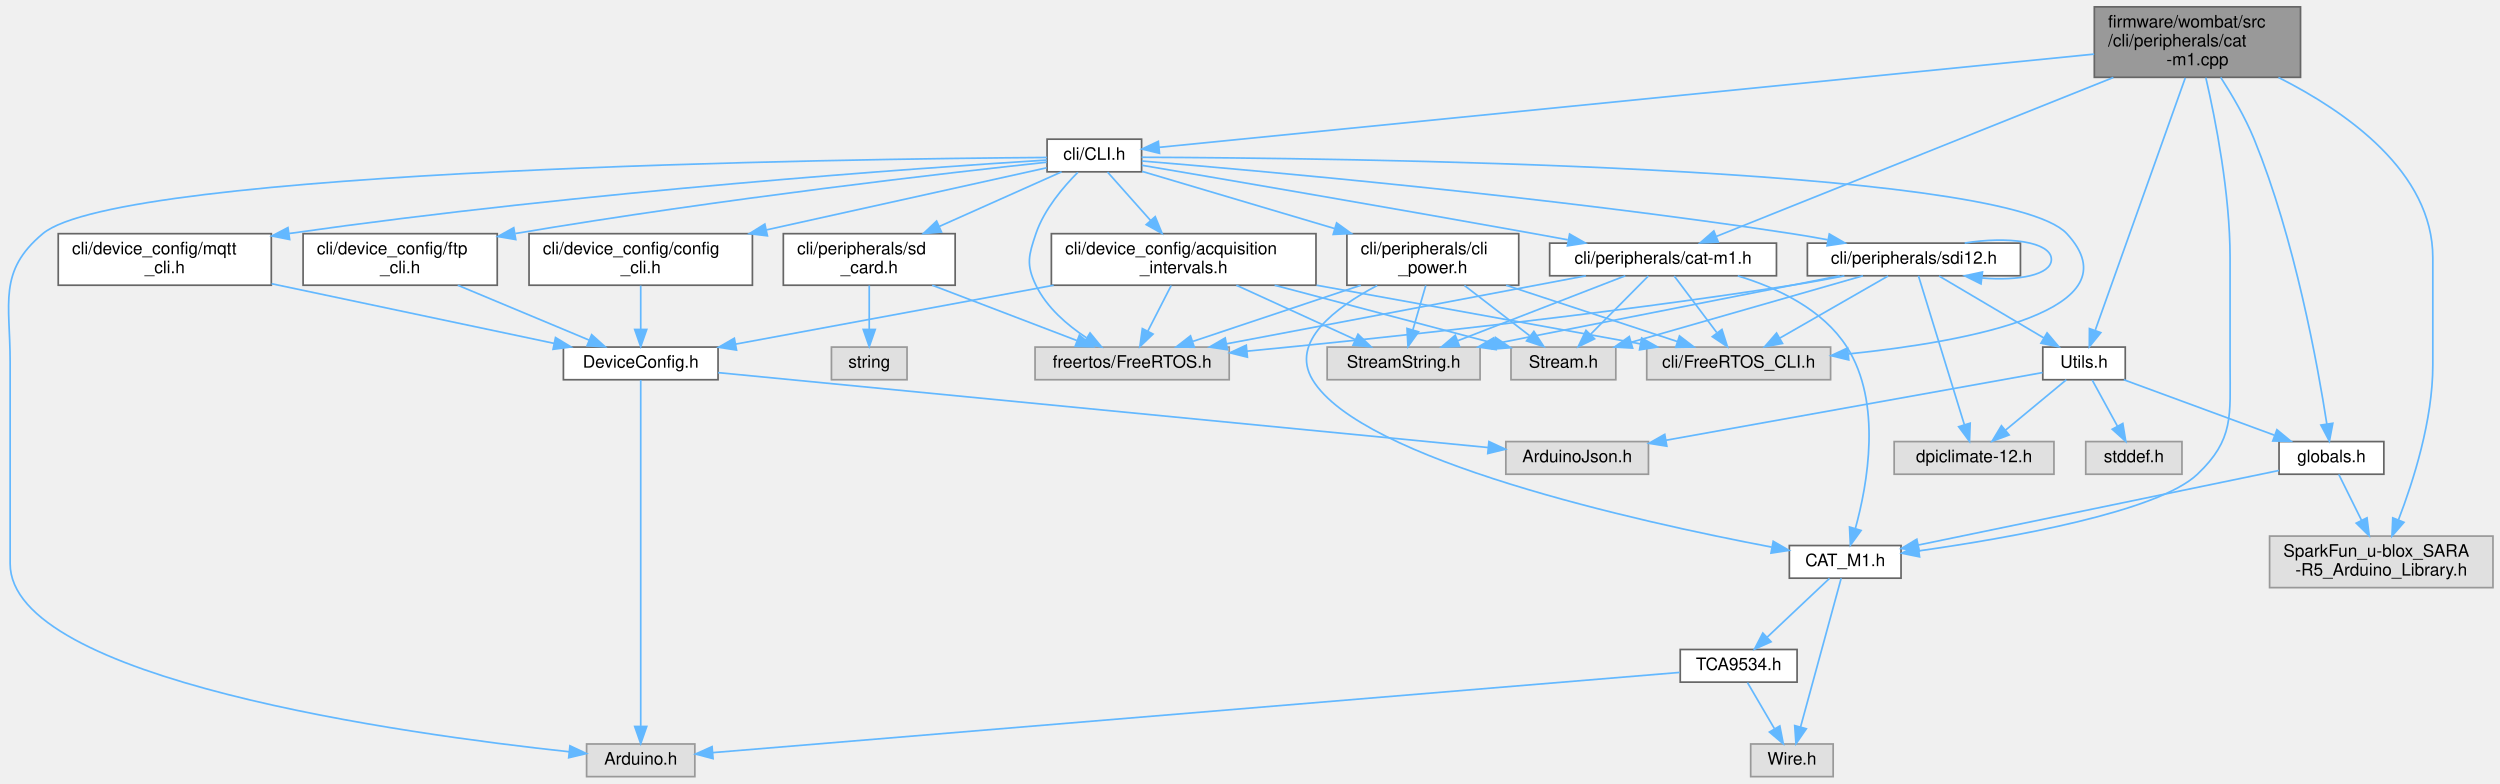
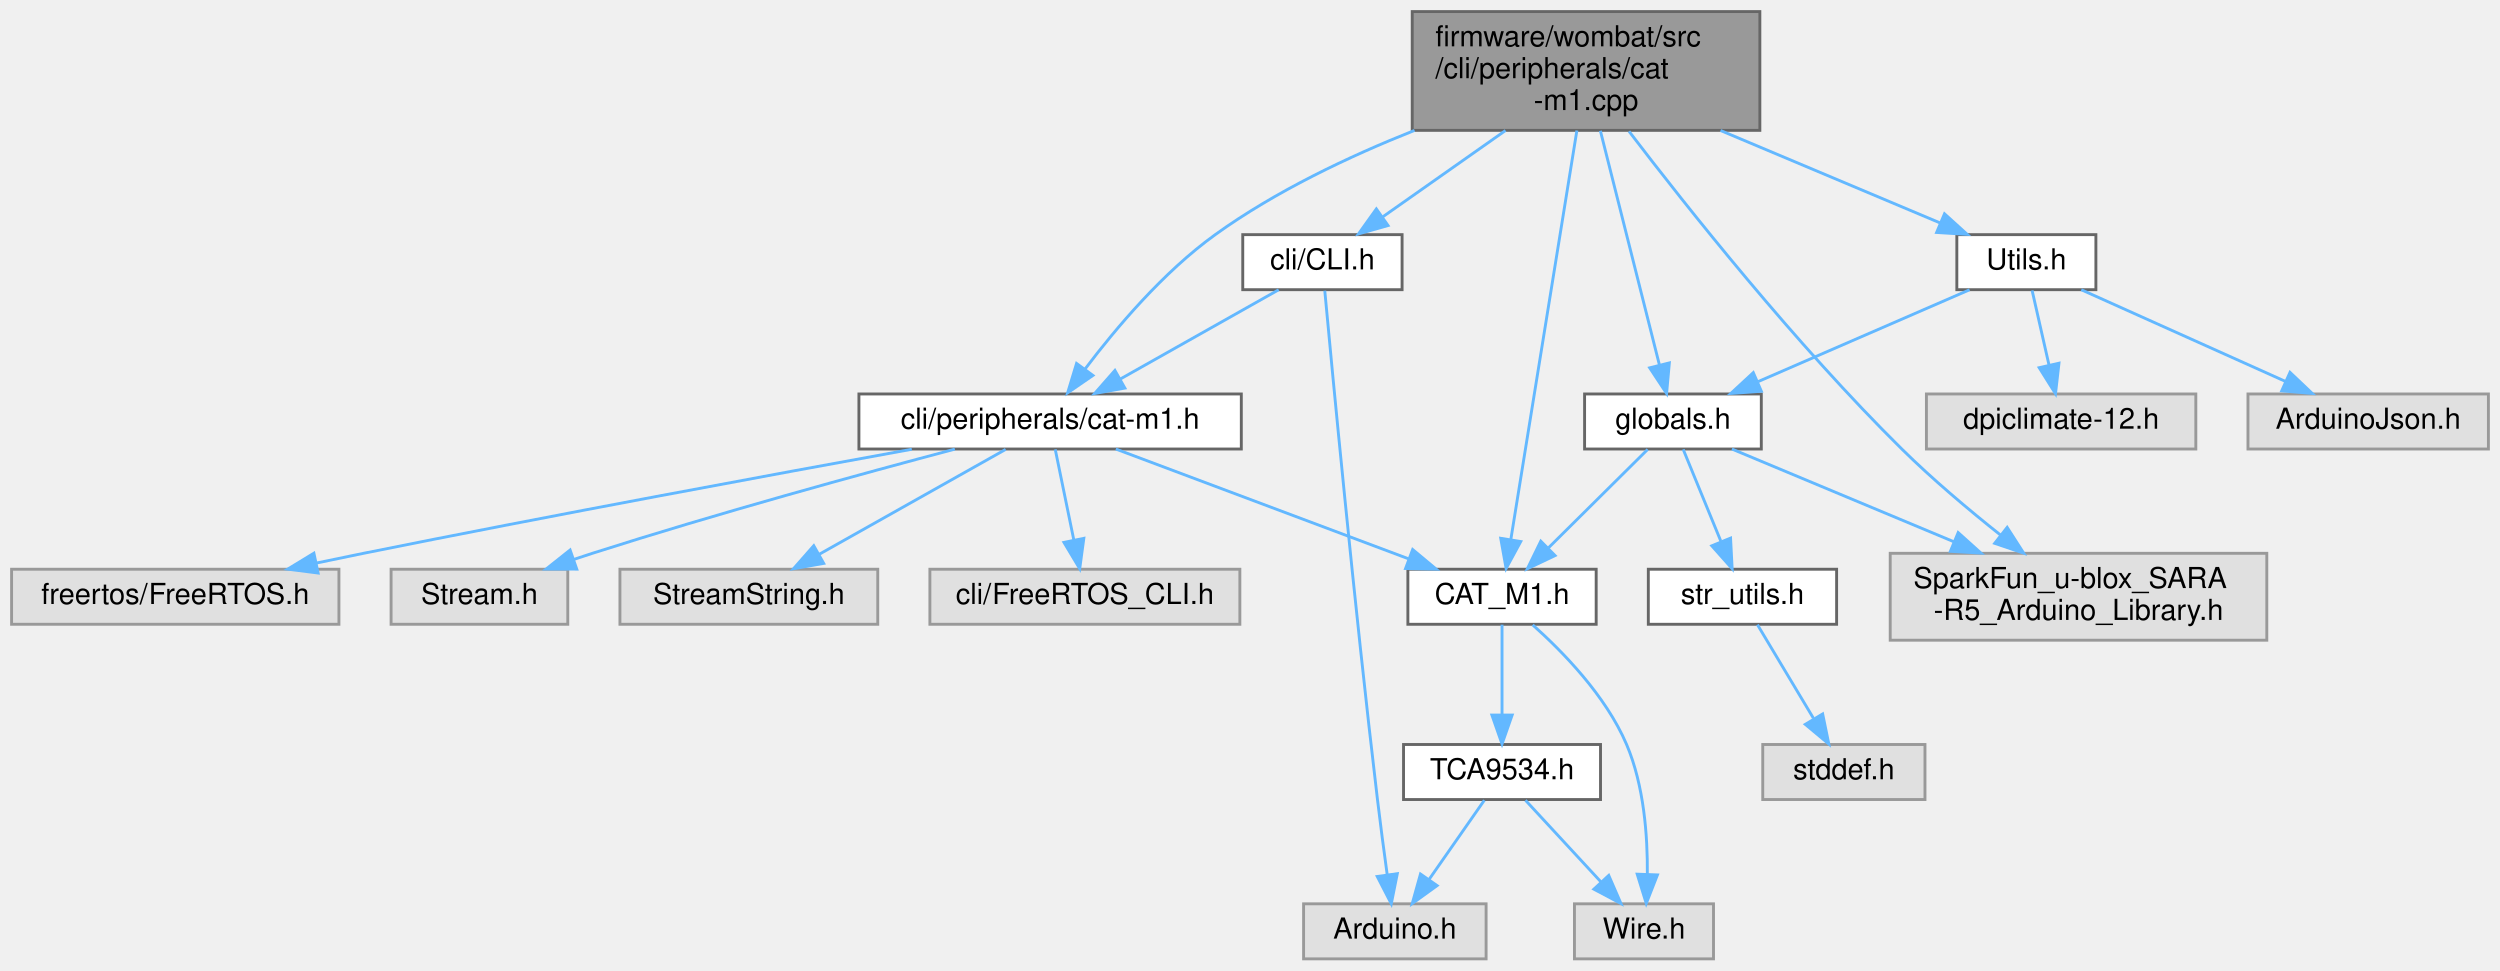
- <svg xmlns="http://www.w3.org/2000/svg" xmlns:xlink="http://www.w3.org/1999/xlink" width="1455pt" height="456pt" viewBox="0.00 0.00 1454.80 456.00">
-   <g id="graph0" class="graph" transform="scale(1 1) rotate(0) translate(4 452)">
+ <svg xmlns="http://www.w3.org/2000/svg" xmlns:xlink="http://www.w3.org/1999/xlink" width="863pt" height="335pt" viewBox="0.00 0.00 863.00 335.00">
+   <g id="graph0" class="graph" transform="scale(1 1) rotate(0) translate(4 331)">
    <g id="node1" class="node">
      <g id="a_node1">
        <a xlink:title="CAT-M1 CLI command request and response handler.">
-           <polygon fill="#999999" stroke="#666666" points="1334.8,-448 1214.8,-448 1214.8,-407 1334.8,-407 1334.8,-448" />
-           <text text-anchor="start" x="1222.8" y="-436" font-family="Helvetica,sans-Serif" font-size="10.00">firmware/wombat/src</text>
-           <text text-anchor="start" x="1222.8" y="-425" font-family="Helvetica,sans-Serif" font-size="10.00">/cli/peripherals/cat</text>
-           <text text-anchor="middle" x="1274.8" y="-414" font-family="Helvetica,sans-Serif" font-size="10.00">-m1.cpp</text>
+           <polygon fill="#999999" stroke="#666666" points="603.5,-327 483.5,-327 483.5,-286 603.5,-286 603.5,-327" />
+           <text text-anchor="start" x="491.5" y="-315" font-family="Helvetica,sans-Serif" font-size="10.00">firmware/wombat/src</text>
+           <text text-anchor="start" x="491.5" y="-304" font-family="Helvetica,sans-Serif" font-size="10.00">/cli/peripherals/cat</text>
+           <text text-anchor="middle" x="543.5" y="-293" font-family="Helvetica,sans-Serif" font-size="10.00">-m1.cpp</text>
        </a>
      </g>
    </g>
    <g id="node2" class="node">
      <g id="a_node2">
        <a xlink:href="cat-m1_8h.html" target="_top" xlink:title="CAT-M1 CLI command request and response handler.">
-           <polygon fill="white" stroke="#666666" points="1029.8,-310.5 897.8,-310.5 897.8,-291.5 1029.8,-291.5 1029.8,-310.5" />
-           <text text-anchor="middle" x="963.8" y="-298.5" font-family="Helvetica,sans-Serif" font-size="10.00">cli/peripherals/cat-m1.h</text>
+           <polygon fill="white" stroke="#666666" points="424.5,-195 292.5,-195 292.5,-176 424.5,-176 424.5,-195" />
+           <text text-anchor="middle" x="358.5" y="-183" font-family="Helvetica,sans-Serif" font-size="10.00">cli/peripherals/cat-m1.h</text>
        </a>
      </g>
    </g>
    <g id="edge1" class="edge">
-       <path fill="none" stroke="#63b8ff" d="M1225.87,-406.91C1161.13,-380.99 1048.92,-336.07 994.78,-314.4" />
-       <polygon fill="#63b8ff" stroke="#63b8ff" points="995.95,-311.1 985.37,-310.63 993.35,-317.6 995.95,-311.1" />
+       <path fill="none" stroke="#63b8ff" d="M484.3,-285.99C461.62,-276.99 436.23,-264.93 415.5,-250 397.55,-237.07 381.15,-217.63 370.6,-203.66" />
+       <polygon fill="#63b8ff" stroke="#63b8ff" points="373.28,-201.4 364.55,-195.4 367.63,-205.54 373.28,-201.4" />
    </g>
    <g id="node7" class="node">
      <g id="a_node7">
        <a xlink:href="_c_a_t___m1_8h.html" target="_top" xlink:title=" ">
-           <polygon fill="white" stroke="#666666" points="1102.3,-134.5 1037.3,-134.5 1037.3,-115.5 1102.3,-115.5 1102.3,-134.5" />
-           <text text-anchor="middle" x="1069.8" y="-122.5" font-family="Helvetica,sans-Serif" font-size="10.00">CAT_M1.h</text>
+           <polygon fill="white" stroke="#666666" points="547,-134.5 482,-134.5 482,-115.5 547,-115.5 547,-134.5" />
+           <text text-anchor="middle" x="514.5" y="-122.5" font-family="Helvetica,sans-Serif" font-size="10.00">CAT_M1.h</text>
        </a>
      </g>
    </g>
    <g id="edge11" class="edge">
-       <path fill="none" stroke="#63b8ff" d="M1279.69,-406.8C1285.32,-382.38 1293.8,-339.39 1293.8,-302 1293.8,-302 1293.8,-302 1293.8,-239.5 1293.8,-210.04 1296.16,-196.29 1274.8,-176 1251.77,-154.12 1165.85,-138.94 1112.83,-131.42" />
-       <polygon fill="#63b8ff" stroke="#63b8ff" points="1113.08,-127.92 1102.69,-130.02 1112.12,-134.86 1113.08,-127.92" />
+       <path fill="none" stroke="#63b8ff" d="M540.34,-285.95C534.72,-251.17 523.06,-179.01 517.54,-144.79" />
+       <polygon fill="#63b8ff" stroke="#63b8ff" points="520.96,-144.06 515.91,-134.75 514.05,-145.18 520.96,-144.06" />
    </g>
    <g id="node11" class="node">
      <g id="a_node11">
        <a xlink:href="_utils_8h.html" target="_top" xlink:title=" ">
-           <polygon fill="white" stroke="#666666" points="1232.8,-250 1184.8,-250 1184.8,-231 1232.8,-231 1232.8,-250" />
-           <text text-anchor="middle" x="1208.8" y="-238" font-family="Helvetica,sans-Serif" font-size="10.00">Utils.h</text>
+           <polygon fill="white" stroke="#666666" points="719.5,-250 671.5,-250 671.5,-231 719.5,-231 719.5,-250" />
+           <text text-anchor="middle" x="695.5" y="-238" font-family="Helvetica,sans-Serif" font-size="10.00">Utils.h</text>
        </a>
      </g>
    </g>
    <g id="edge12" class="edge">
-       <path fill="none" stroke="#63b8ff" d="M1267.74,-406.7C1254.9,-370.7 1227.89,-295.02 1215.4,-260" />
-       <polygon fill="#63b8ff" stroke="#63b8ff" points="1218.55,-258.4 1211.89,-250.16 1211.95,-260.75 1218.55,-258.4" />
+       <path fill="none" stroke="#63b8ff" d="M589.93,-285.95C614.61,-275.56 644.22,-263.09 665.8,-254.01" />
+       <polygon fill="#63b8ff" stroke="#63b8ff" points="667.24,-257.2 675.09,-250.09 664.52,-250.75 667.24,-257.2" />
+     </g>
+     <g id="node14" class="node">
+       <g id="a_node14">
+         <a xlink:href="globals_8h.html" target="_top" xlink:title=" ">
+           <polygon fill="white" stroke="#666666" points="604,-195 543,-195 543,-176 604,-176 604,-195" />
+           <text text-anchor="middle" x="573.5" y="-183" font-family="Helvetica,sans-Serif" font-size="10.00">globals.h</text>
+         </a>
+       </g>
+     </g>
+     <g id="edge21" class="edge">
+       <path fill="none" stroke="#63b8ff" d="M548.45,-285.85C554.12,-263.37 563.33,-226.86 568.86,-204.91" />
+       <polygon fill="#63b8ff" stroke="#63b8ff" points="572.26,-205.73 571.31,-195.18 565.47,-204.02 572.26,-205.73" />
    </g>
    <g id="node15" class="node">
      <g id="a_node15">
-         <a xlink:href="globals_8h.html" target="_top" xlink:title=" ">
-           <polygon fill="white" stroke="#666666" points="1383.3,-195 1322.3,-195 1322.3,-176 1383.3,-176 1383.3,-195" />
-           <text text-anchor="middle" x="1352.8" y="-183" font-family="Helvetica,sans-Serif" font-size="10.00">globals.h</text>
+         <a xlink:title=" ">
+           <polygon fill="#e0e0e0" stroke="#999999" points="778.5,-140 648.5,-140 648.5,-110 778.5,-110 778.5,-140" />
+           <text text-anchor="start" x="656.5" y="-128" font-family="Helvetica,sans-Serif" font-size="10.00">SparkFun_u-blox_SARA</text>
+           <text text-anchor="middle" x="713.5" y="-117" font-family="Helvetica,sans-Serif" font-size="10.00">-R5_Arduino_Library.h</text>
        </a>
      </g>
    </g>
    <g id="edge20" class="edge">
-       <path fill="none" stroke="#63b8ff" d="M1288.37,-406.95C1295.02,-396.64 1302.67,-383.56 1307.8,-371 1331.55,-312.87 1344.87,-239.11 1350.13,-205.15" />
-       <polygon fill="#63b8ff" stroke="#63b8ff" points="1353.6,-205.65 1351.61,-195.24 1346.67,-204.62 1353.6,-205.65" />
-     </g>
-     <g id="node16" class="node">
-       <g id="a_node16">
-         <a xlink:title=" ">
-           <polygon fill="#e0e0e0" stroke="#999999" points="1446.8,-140 1316.8,-140 1316.8,-110 1446.8,-110 1446.8,-140" />
-           <text text-anchor="start" x="1324.8" y="-128" font-family="Helvetica,sans-Serif" font-size="10.00">SparkFun_u-blox_SARA</text>
-           <text text-anchor="middle" x="1381.8" y="-117" font-family="Helvetica,sans-Serif" font-size="10.00">-R5_Arduino_Library.h</text>
-         </a>
-       </g>
-     </g>
-     <g id="edge19" class="edge">
-       <path fill="none" stroke="#63b8ff" d="M1321.95,-406.92C1361.58,-386.95 1411.8,-351.82 1411.8,-302 1411.8,-302 1411.8,-302 1411.8,-239.5 1411.8,-207.51 1400.52,-172.08 1391.8,-149.45" />
-       <polygon fill="#63b8ff" stroke="#63b8ff" points="1394.99,-148 1388.02,-140.02 1388.49,-150.6 1394.99,-148" />
-     </g>
-     <g id="node17" class="node">
-       <g id="a_node17">
+       <path fill="none" stroke="#63b8ff" d="M558.34,-285.66C578.4,-259.38 615.9,-212.13 652.5,-176 663.06,-165.58 675.61,-155.02 686.58,-146.3" />
+       <polygon fill="#63b8ff" stroke="#63b8ff" points="688.87,-148.95 694.59,-140.04 684.56,-143.44 688.87,-148.95" />
+     </g>
+     <g id="node18" class="node">
+       <g id="a_node18">
        <a xlink:href="_c_l_i_8h.html" target="_top" xlink:title="FreeRTOS CLI handler.">
-           <polygon fill="white" stroke="#666666" points="660.3,-371 605.3,-371 605.3,-352 660.3,-352 660.3,-371" />
-           <text text-anchor="middle" x="632.8" y="-359" font-family="Helvetica,sans-Serif" font-size="10.00">cli/CLI.h</text>
-         </a>
-       </g>
-     </g>
-     <g id="edge21" class="edge">
-       <path fill="none" stroke="#63b8ff" d="M1214.69,-420.51C1084.07,-407.49 777.48,-376.92 670.46,-366.25" />
-       <polygon fill="#63b8ff" stroke="#63b8ff" points="670.74,-362.77 660.45,-365.26 670.05,-369.73 670.74,-362.77" />
+           <polygon fill="white" stroke="#666666" points="480,-250 425,-250 425,-231 480,-231 480,-250" />
+           <text text-anchor="middle" x="452.5" y="-238" font-family="Helvetica,sans-Serif" font-size="10.00">cli/CLI.h</text>
+         </a>
+       </g>
+     </g>
+     <g id="edge22" class="edge">
+       <path fill="none" stroke="#63b8ff" d="M515.7,-285.95C502.08,-276.37 485.94,-265.02 473.38,-256.19" />
+       <polygon fill="#63b8ff" stroke="#63b8ff" points="475.15,-253.15 464.96,-250.26 471.12,-258.88 475.15,-253.15" />
    </g>
    <g id="node3" class="node">
      <g id="a_node3">
        <a xlink:title=" ">
-           <polygon fill="#e0e0e0" stroke="#999999" points="711.3,-250 598.3,-250 598.3,-231 711.3,-231 711.3,-250" />
-           <text text-anchor="middle" x="654.8" y="-238" font-family="Helvetica,sans-Serif" font-size="10.00">freertos/FreeRTOS.h</text>
+           <polygon fill="#e0e0e0" stroke="#999999" points="113,-134.5 0,-134.5 0,-115.5 113,-115.5 113,-134.5" />
+           <text text-anchor="middle" x="56.5" y="-122.5" font-family="Helvetica,sans-Serif" font-size="10.00">freertos/FreeRTOS.h</text>
        </a>
      </g>
    </g>
    <g id="edge2" class="edge">
-       <path fill="none" stroke="#63b8ff" d="M918.87,-291.49C863.49,-281.01 769.41,-263.2 709.78,-251.91" />
-       <polygon fill="#63b8ff" stroke="#63b8ff" points="710.26,-248.44 699.79,-250.02 708.96,-255.32 710.26,-248.44" />
+       <path fill="none" stroke="#63b8ff" d="M310.76,-175.92C262.85,-167.22 186.96,-153.19 121.5,-140 116.2,-138.93 110.65,-137.78 105.14,-136.62" />
+       <polygon fill="#63b8ff" stroke="#63b8ff" points="105.81,-133.19 95.3,-134.53 104.36,-140.04 105.81,-133.19" />
    </g>
    <g id="node4" class="node">
      <g id="a_node4">
        <a xlink:title=" ">
-           <polygon fill="#e0e0e0" stroke="#999999" points="936.3,-250 875.3,-250 875.3,-231 936.3,-231 936.3,-250" />
-           <text text-anchor="middle" x="905.8" y="-238" font-family="Helvetica,sans-Serif" font-size="10.00">Stream.h</text>
+           <polygon fill="#e0e0e0" stroke="#999999" points="192,-134.5 131,-134.5 131,-115.5 192,-115.5 192,-134.5" />
+           <text text-anchor="middle" x="161.5" y="-122.5" font-family="Helvetica,sans-Serif" font-size="10.00">Stream.h</text>
        </a>
      </g>
    </g>
    <g id="edge3" class="edge">
-       <path fill="none" stroke="#63b8ff" d="M955.24,-291.37C946.42,-282.47 932.46,-268.39 921.62,-257.45" />
-       <polygon fill="#63b8ff" stroke="#63b8ff" points="923.92,-254.8 914.39,-250.17 918.95,-259.73 923.92,-254.8" />
+       <path fill="none" stroke="#63b8ff" d="M325.62,-175.96C293.52,-167.45 243.39,-153.72 200.5,-140 198.38,-139.32 196.21,-138.61 194.03,-137.87" />
+       <polygon fill="#63b8ff" stroke="#63b8ff" points="195.1,-134.54 184.51,-134.56 192.8,-141.15 195.1,-134.54" />
    </g>
    <g id="node5" class="node">
      <g id="a_node5">
        <a xlink:title=" ">
-           <polygon fill="#e0e0e0" stroke="#999999" points="857.3,-250 768.3,-250 768.3,-231 857.3,-231 857.3,-250" />
-           <text text-anchor="middle" x="812.8" y="-238" font-family="Helvetica,sans-Serif" font-size="10.00">StreamString.h</text>
+           <polygon fill="#e0e0e0" stroke="#999999" points="299,-134.5 210,-134.5 210,-115.5 299,-115.5 299,-134.5" />
+           <text text-anchor="middle" x="254.5" y="-122.5" font-family="Helvetica,sans-Serif" font-size="10.00">StreamString.h</text>
        </a>
      </g>
    </g>
    <g id="edge4" class="edge">
-       <path fill="none" stroke="#63b8ff" d="M941.84,-291.49C916.12,-281.53 873.32,-264.95 844.12,-253.63" />
-       <polygon fill="#63b8ff" stroke="#63b8ff" points="845.37,-250.37 834.78,-250.02 842.84,-256.89 845.37,-250.37" />
+       <path fill="none" stroke="#63b8ff" d="M343.15,-175.87C326.18,-166.32 298.6,-150.81 278.71,-139.62" />
+       <polygon fill="#63b8ff" stroke="#63b8ff" points="280.34,-136.52 269.91,-134.67 276.91,-142.62 280.34,-136.52" />
    </g>
    <g id="node6" class="node">
      <g id="a_node6">
        <a xlink:title=" ">
-           <polygon fill="#e0e0e0" stroke="#999999" points="1061.3,-250 954.3,-250 954.3,-231 1061.3,-231 1061.3,-250" />
-           <text text-anchor="middle" x="1007.8" y="-238" font-family="Helvetica,sans-Serif" font-size="10.00">cli/FreeRTOS_CLI.h</text>
+           <polygon fill="#e0e0e0" stroke="#999999" points="424,-134.5 317,-134.5 317,-115.5 424,-115.5 424,-134.5" />
+           <text text-anchor="middle" x="370.5" y="-122.5" font-family="Helvetica,sans-Serif" font-size="10.00">cli/FreeRTOS_CLI.h</text>
        </a>
      </g>
    </g>
    <g id="edge5" class="edge">
-       <path fill="none" stroke="#63b8ff" d="M970.29,-291.37C976.79,-282.73 986.97,-269.2 995.08,-258.42" />
-       <polygon fill="#63b8ff" stroke="#63b8ff" points="998.07,-260.26 1001.28,-250.17 992.47,-256.06 998.07,-260.26" />
+       <path fill="none" stroke="#63b8ff" d="M360.27,-175.87C361.95,-167.66 364.54,-155.04 366.69,-144.55" />
+       <polygon fill="#63b8ff" stroke="#63b8ff" points="370.14,-145.17 368.72,-134.67 363.28,-143.76 370.14,-145.17" />
    </g>
    <g id="edge6" class="edge">
-       <path fill="none" stroke="#63b8ff" d="M1007.28,-291.44C1030.38,-284.45 1056.82,-271.97 1070.8,-250 1091.44,-217.58 1082.81,-170.09 1075.69,-144.3" />
-       <polygon fill="#63b8ff" stroke="#63b8ff" points="1079.04,-143.27 1072.83,-134.68 1072.33,-145.27 1079.04,-143.27" />
+       <path fill="none" stroke="#63b8ff" d="M381.18,-175.99C407.76,-166.03 451.98,-149.45 482.14,-138.13" />
+       <polygon fill="#63b8ff" stroke="#63b8ff" points="483.65,-141.31 491.79,-134.52 481.2,-134.75 483.65,-141.31" />
    </g>
    <g id="node8" class="node">
      <g id="a_node8">
        <a xlink:title=" ">
-           <polygon fill="#e0e0e0" stroke="#999999" points="1062.8,-19 1014.8,-19 1014.8,0 1062.8,0 1062.8,-19" />
-           <text text-anchor="middle" x="1038.8" y="-7" font-family="Helvetica,sans-Serif" font-size="10.00">Wire.h</text>
+           <polygon fill="#e0e0e0" stroke="#999999" points="587.5,-19 539.5,-19 539.5,0 587.5,0 587.5,-19" />
+           <text text-anchor="middle" x="563.5" y="-7" font-family="Helvetica,sans-Serif" font-size="10.00">Wire.h</text>
        </a>
      </g>
    </g>
    <g id="edge7" class="edge">
-       <path fill="none" stroke="#63b8ff" d="M1067.47,-115.47C1062.47,-97.15 1050.6,-53.68 1043.8,-28.81" />
-       <polygon fill="#63b8ff" stroke="#63b8ff" points="1047.17,-27.85 1041.16,-19.13 1040.42,-29.7 1047.17,-27.85" />
+       <path fill="none" stroke="#63b8ff" d="M525.08,-115.29C535.32,-106.17 550.33,-90.86 557.5,-74 563.54,-59.81 564.78,-42.28 564.66,-29.23" />
+       <polygon fill="#63b8ff" stroke="#63b8ff" points="568.15,-28.98 564.29,-19.12 561.16,-29.24 568.15,-28.98" />
    </g>
    <g id="node9" class="node">
      <g id="a_node9">
        <a xlink:href="_t_c_a9534_8h.html" target="_top" xlink:title=" ">
-           <polygon fill="white" stroke="#666666" points="1041.8,-74 973.8,-74 973.8,-55 1041.8,-55 1041.8,-74" />
-           <text text-anchor="middle" x="1007.8" y="-62" font-family="Helvetica,sans-Serif" font-size="10.00">TCA9534.h</text>
+           <polygon fill="white" stroke="#666666" points="548.5,-74 480.5,-74 480.5,-55 548.5,-55 548.5,-74" />
+           <text text-anchor="middle" x="514.5" y="-62" font-family="Helvetica,sans-Serif" font-size="10.00">TCA9534.h</text>
        </a>
      </g>
    </g>
    <g id="edge8" class="edge">
-       <path fill="none" stroke="#63b8ff" d="M1060.65,-115.37C1051.13,-106.38 1036.01,-92.11 1024.37,-81.14" />
-       <polygon fill="#63b8ff" stroke="#63b8ff" points="1026.66,-78.48 1016.99,-74.17 1021.86,-83.58 1026.66,-78.48" />
+       <path fill="none" stroke="#63b8ff" d="M514.5,-115.37C514.5,-107.25 514.5,-94.81 514.5,-84.39" />
+       <polygon fill="#63b8ff" stroke="#63b8ff" points="518,-84.17 514.5,-74.17 511,-84.17 518,-84.17" />
    </g>
    <g id="edge10" class="edge">
-       <path fill="none" stroke="#63b8ff" d="M1012.92,-54.75C1017.16,-47.49 1023.33,-36.95 1028.58,-27.98" />
-       <polygon fill="#63b8ff" stroke="#63b8ff" points="1031.75,-29.49 1033.78,-19.09 1025.71,-25.95 1031.75,-29.49" />
+       <path fill="none" stroke="#63b8ff" d="M522.59,-54.75C529.66,-47.11 540.09,-35.82 548.65,-26.56" />
+       <polygon fill="#63b8ff" stroke="#63b8ff" points="551.34,-28.81 555.56,-19.09 546.2,-24.06 551.34,-28.81" />
    </g>
    <g id="node10" class="node">
      <g id="a_node10">
        <a xlink:title=" ">
-           <polygon fill="#e0e0e0" stroke="#999999" points="400.3,-19 337.3,-19 337.3,0 400.3,0 400.3,-19" />
-           <text text-anchor="middle" x="368.8" y="-7" font-family="Helvetica,sans-Serif" font-size="10.00">Arduino.h</text>
+           <polygon fill="#e0e0e0" stroke="#999999" points="509,-19 446,-19 446,0 509,0 509,-19" />
+           <text text-anchor="middle" x="477.5" y="-7" font-family="Helvetica,sans-Serif" font-size="10.00">Arduino.h</text>
        </a>
      </g>
    </g>
    <g id="edge9" class="edge">
-       <path fill="none" stroke="#63b8ff" d="M973.45,-60.65C864.86,-51.64 529.28,-23.81 410.77,-13.98" />
-       <polygon fill="#63b8ff" stroke="#63b8ff" points="410.9,-10.48 400.65,-13.14 410.32,-17.46 410.9,-10.48" />
+       <path fill="none" stroke="#63b8ff" d="M508.39,-54.75C503.22,-47.34 495.65,-36.5 489.31,-27.41" />
+       <polygon fill="#63b8ff" stroke="#63b8ff" points="492.09,-25.29 483.5,-19.09 486.35,-29.29 492.09,-25.29" />
    </g>
    <g id="node12" class="node">
      <g id="a_node12">
        <a xlink:title=" ">
-           <polygon fill="#e0e0e0" stroke="#999999" points="1265.8,-195 1209.8,-195 1209.8,-176 1265.8,-176 1265.8,-195" />
-           <text text-anchor="middle" x="1237.8" y="-183" font-family="Helvetica,sans-Serif" font-size="10.00">stddef.h</text>
+           <polygon fill="#e0e0e0" stroke="#999999" points="855,-195 772,-195 772,-176 855,-176 855,-195" />
+           <text text-anchor="middle" x="813.5" y="-183" font-family="Helvetica,sans-Serif" font-size="10.00">ArduinoJson.h</text>
        </a>
      </g>
    </g>
    <g id="edge13" class="edge">
-       <path fill="none" stroke="#63b8ff" d="M1213.59,-230.75C1217.56,-223.49 1223.33,-212.95 1228.24,-203.98" />
-       <polygon fill="#63b8ff" stroke="#63b8ff" points="1231.37,-205.54 1233.1,-195.09 1225.23,-202.18 1231.37,-205.54" />
+       <path fill="none" stroke="#63b8ff" d="M714.46,-230.98C733.53,-222.42 763.16,-209.11 785.05,-199.28" />
+       <polygon fill="#63b8ff" stroke="#63b8ff" points="786.51,-202.46 794.2,-195.17 783.64,-196.07 786.51,-202.46" />
    </g>
    <g id="node13" class="node">
      <g id="a_node13">
        <a xlink:title=" ">
-           <polygon fill="#e0e0e0" stroke="#999999" points="955.3,-195 872.3,-195 872.3,-176 955.3,-176 955.3,-195" />
-           <text text-anchor="middle" x="913.8" y="-183" font-family="Helvetica,sans-Serif" font-size="10.00">ArduinoJson.h</text>
+           <polygon fill="#e0e0e0" stroke="#999999" points="754,-195 661,-195 661,-176 754,-176 754,-195" />
+           <text text-anchor="middle" x="707.5" y="-183" font-family="Helvetica,sans-Serif" font-size="10.00">dpiclimate-12.h</text>
        </a>
      </g>
    </g>
    <g id="edge14" class="edge">
-       <path fill="none" stroke="#63b8ff" d="M1184.66,-235.16C1136.98,-226.6 1029.8,-207.34 965.48,-195.78" />
-       <polygon fill="#63b8ff" stroke="#63b8ff" points="966,-192.32 955.54,-194 964.77,-199.21 966,-192.32" />
-     </g>
-     <g id="node14" class="node">
-       <g id="a_node14">
-         <a xlink:title=" ">
-           <polygon fill="#e0e0e0" stroke="#999999" points="1191.3,-195 1098.3,-195 1098.3,-176 1191.3,-176 1191.3,-195" />
-           <text text-anchor="middle" x="1144.8" y="-183" font-family="Helvetica,sans-Serif" font-size="10.00">dpiclimate-12.h</text>
-         </a>
-       </g>
+       <path fill="none" stroke="#63b8ff" d="M697.48,-230.75C699.07,-223.72 701.36,-213.62 703.35,-204.84" />
+       <polygon fill="#63b8ff" stroke="#63b8ff" points="706.76,-205.62 705.56,-195.09 699.93,-204.07 706.76,-205.62" />
    </g>
    <g id="edge15" class="edge">
-       <path fill="none" stroke="#63b8ff" d="M1198.52,-230.98C1188.96,-223.07 1174.52,-211.11 1163.02,-201.58" />
-       <polygon fill="#63b8ff" stroke="#63b8ff" points="1165.21,-198.85 1155.27,-195.17 1160.74,-204.24 1165.21,-198.85" />
+       <path fill="none" stroke="#63b8ff" d="M675.9,-230.98C656.18,-222.42 625.55,-209.11 602.92,-199.28" />
+       <polygon fill="#63b8ff" stroke="#63b8ff" points="604.02,-195.94 593.46,-195.17 601.24,-202.37 604.02,-195.94" />
+     </g>
+     <g id="edge17" class="edge">
+       <path fill="none" stroke="#63b8ff" d="M564.79,-175.87C555.82,-166.97 541.62,-152.89 530.59,-141.95" />
+       <polygon fill="#63b8ff" stroke="#63b8ff" points="532.81,-139.22 523.24,-134.67 527.88,-144.19 532.81,-139.22" />
    </g>
    <g id="edge16" class="edge">
-       <path fill="none" stroke="#63b8ff" d="M1231.94,-230.98C1255.62,-222.27 1292.67,-208.63 1319.51,-198.75" />
-       <polygon fill="#63b8ff" stroke="#63b8ff" points="1321.07,-201.91 1329.24,-195.17 1318.65,-195.34 1321.07,-201.91" />
+       <path fill="none" stroke="#63b8ff" d="M593.86,-175.99C613.83,-167.65 644.91,-154.66 670.39,-144.02" />
+       <polygon fill="#63b8ff" stroke="#63b8ff" points="671.96,-147.15 679.84,-140.06 669.27,-140.69 671.96,-147.15" />
+     </g>
+     <g id="node16" class="node">
+       <g id="a_node16">
+         <a xlink:href="str__utils_8h.html" target="_top" xlink:title=" ">
+           <polygon fill="white" stroke="#666666" points="630,-134.5 565,-134.5 565,-115.5 630,-115.5 630,-134.5" />
+           <text text-anchor="middle" x="597.5" y="-122.5" font-family="Helvetica,sans-Serif" font-size="10.00">str_utils.h</text>
+         </a>
+       </g>
    </g>
    <g id="edge18" class="edge">
-       <path fill="none" stroke="#63b8ff" d="M1322.25,-178.18C1271.55,-167.7 1169.94,-146.7 1112.29,-134.78" />
-       <polygon fill="#63b8ff" stroke="#63b8ff" points="1112.9,-131.34 1102.4,-132.74 1111.48,-138.19 1112.9,-131.34" />
-     </g>
-     <g id="edge17" class="edge">
-       <path fill="none" stroke="#63b8ff" d="M1357.08,-175.87C1360.58,-168.81 1365.69,-158.5 1370.36,-149.08" />
-       <polygon fill="#63b8ff" stroke="#63b8ff" points="1373.5,-150.63 1374.8,-140.11 1367.23,-147.52 1373.5,-150.63" />
-     </g>
-     <g id="edge25" class="edge">
-       <path fill="none" stroke="#63b8ff" d="M660.48,-355.81C707.45,-347.81 805.78,-330.96 888.8,-316 895.13,-314.86 901.76,-313.65 908.34,-312.43" />
-       <polygon fill="#63b8ff" stroke="#63b8ff" points="909.41,-315.79 918.61,-310.53 908.14,-308.91 909.41,-315.79" />
+       <path fill="none" stroke="#63b8ff" d="M577.04,-175.87C580.44,-167.57 585.69,-154.78 590.02,-144.22" />
+       <polygon fill="#63b8ff" stroke="#63b8ff" points="593.39,-145.25 593.94,-134.67 586.91,-142.59 593.39,-145.25" />
+     </g>
+     <g id="node17" class="node">
+       <g id="a_node17">
+         <a xlink:title=" ">
+           <polygon fill="#e0e0e0" stroke="#999999" points="660.5,-74 604.5,-74 604.5,-55 660.5,-55 660.5,-74" />
+           <text text-anchor="middle" x="632.5" y="-62" font-family="Helvetica,sans-Serif" font-size="10.00">stddef.h</text>
+         </a>
+       </g>
+     </g>
+     <g id="edge19" class="edge">
+       <path fill="none" stroke="#63b8ff" d="M602.66,-115.37C607.73,-106.9 615.6,-93.74 621.99,-83.07" />
+       <polygon fill="#63b8ff" stroke="#63b8ff" points="625.18,-84.55 627.31,-74.17 619.18,-80.95 625.18,-84.55" />
+     </g>
+     <g id="edge24" class="edge">
+       <path fill="none" stroke="#63b8ff" d="M437.4,-230.98C422.68,-222.69 400.08,-209.94 382.83,-200.22" />
+       <polygon fill="#63b8ff" stroke="#63b8ff" points="384.31,-197.03 373.88,-195.17 380.87,-203.13 384.31,-197.03" />
    </g>
    <g id="edge23" class="edge">
-       <path fill="none" stroke="#63b8ff" d="M623.19,-351.69C614.93,-343.41 603.6,-330.18 598.8,-316 594.53,-303.37 593.01,-298.01 598.8,-286 605.02,-273.12 616.98,-262.82 628.26,-255.38" />
-       <polygon fill="#63b8ff" stroke="#63b8ff" points="630.31,-258.23 637.03,-250.04 626.67,-252.25 630.31,-258.23" />
-     </g>
-     <g id="edge24" class="edge">
-       <path fill="none" stroke="#63b8ff" d="M660.31,-360.47C768.66,-360.08 1161.92,-355.9 1198.8,-316 1239.91,-271.53 1142.02,-253.27 1071.73,-246.01" />
-       <polygon fill="#63b8ff" stroke="#63b8ff" points="1071.87,-242.51 1061.57,-245.02 1071.19,-249.48 1071.87,-242.51" />
-     </g>
-     <g id="edge22" class="edge">
-       <path fill="none" stroke="#63b8ff" d="M605.3,-360.36C492.12,-359.53 66.09,-353.9 20.8,-316 -5.4,-294.07 1.8,-275.67 1.8,-241.5 1.8,-241.5 1.8,-241.5 1.8,-124 1.8,-56.51 231.15,-24.8 327.24,-14.47" />
-       <polygon fill="#63b8ff" stroke="#63b8ff" points="327.61,-17.95 337.19,-13.43 326.88,-10.99 327.61,-17.95" />
-     </g>
-     <g id="node18" class="node">
-       <g id="a_node18">
-         <a xlink:href="sdi12_8h.html" target="_top" xlink:title="SDI-12 command line interface handler.">
-           <polygon fill="white" stroke="#666666" points="1171.8,-310.5 1047.8,-310.5 1047.8,-291.5 1171.8,-291.5 1171.8,-310.5" />
-           <text text-anchor="middle" x="1109.8" y="-298.5" font-family="Helvetica,sans-Serif" font-size="10.00">cli/peripherals/sdi12.h</text>
-         </a>
-       </g>
-     </g>
-     <g id="edge26" class="edge">
-       <path fill="none" stroke="#63b8ff" d="M660.48,-358.29C726.29,-352.85 897.22,-337.68 1038.8,-316 1045.56,-314.97 1052.65,-313.74 1059.63,-312.45" />
-       <polygon fill="#63b8ff" stroke="#63b8ff" points="1060.56,-315.83 1069.73,-310.52 1059.25,-308.96 1060.56,-315.83" />
-     </g>
-     <g id="node19" class="node">
-       <g id="a_node19">
-         <a xlink:href="cli__power_8h.html" target="_top" xlink:title=" ">
-           <polygon fill="white" stroke="#666666" points="879.8,-316 779.8,-316 779.8,-286 879.8,-286 879.8,-316" />
-           <text text-anchor="start" x="787.8" y="-304" font-family="Helvetica,sans-Serif" font-size="10.00">cli/peripherals/cli</text>
-           <text text-anchor="middle" x="829.8" y="-293" font-family="Helvetica,sans-Serif" font-size="10.00">_power.h</text>
-         </a>
-       </g>
-     </g>
-     <g id="edge34" class="edge">
-       <path fill="none" stroke="#63b8ff" d="M660.61,-352.24C689.62,-343.63 735.93,-329.88 772.77,-318.94" />
-       <polygon fill="#63b8ff" stroke="#63b8ff" points="773.81,-322.28 782.4,-316.08 771.82,-315.57 773.81,-322.28" />
-     </g>
-     <g id="node20" class="node">
-       <g id="a_node20">
-         <a xlink:href="sd__card_8h.html" target="_top" xlink:title=" ">
-           <polygon fill="white" stroke="#666666" points="551.8,-316 451.8,-316 451.8,-286 551.8,-286 551.8,-316" />
-           <text text-anchor="start" x="459.8" y="-304" font-family="Helvetica,sans-Serif" font-size="10.00">cli/peripherals/sd</text>
-           <text text-anchor="middle" x="501.8" y="-293" font-family="Helvetica,sans-Serif" font-size="10.00">_card.h</text>
-         </a>
-       </g>
-     </g>
-     <g id="edge40" class="edge">
-       <path fill="none" stroke="#63b8ff" d="M613.75,-351.99C595.15,-343.68 566.24,-330.78 542.46,-320.16" />
-       <polygon fill="#63b8ff" stroke="#63b8ff" points="543.85,-316.95 533.3,-316.06 541,-323.34 543.85,-316.95" />
-     </g>
-     <g id="node22" class="node">
-       <g id="a_node22">
-         <a xlink:href="acquisition__intervals_8h.html" target="_top" xlink:title="Handles the time between measurements and uplinks by the device over LTE.">
-           <polygon fill="white" stroke="#666666" points="761.8,-316 607.8,-316 607.8,-286 761.8,-286 761.8,-316" />
-           <text text-anchor="start" x="615.8" y="-304" font-family="Helvetica,sans-Serif" font-size="10.00">cli/device_config/acquisition</text>
-           <text text-anchor="middle" x="684.8" y="-293" font-family="Helvetica,sans-Serif" font-size="10.00">_intervals.h</text>
-         </a>
-       </g>
-     </g>
-     <g id="edge43" class="edge">
-       <path fill="none" stroke="#63b8ff" d="M640.47,-351.87C647.07,-344.44 656.88,-333.42 665.59,-323.62" />
-       <polygon fill="#63b8ff" stroke="#63b8ff" points="668.23,-325.91 672.25,-316.11 663,-321.26 668.23,-325.91" />
-     </g>
-     <g id="node24" class="node">
-       <g id="a_node24">
-         <a xlink:href="mqtt__cli_8h.html" target="_top" xlink:title="MQTT setup and configuration through the CLI.">
-           <polygon fill="white" stroke="#666666" points="153.8,-316 29.8,-316 29.8,-286 153.8,-286 153.8,-316" />
-           <text text-anchor="start" x="37.8" y="-304" font-family="Helvetica,sans-Serif" font-size="10.00">cli/device_config/mqtt</text>
-           <text text-anchor="middle" x="91.8" y="-293" font-family="Helvetica,sans-Serif" font-size="10.00">_cli.h</text>
-         </a>
-       </g>
-     </g>
-     <g id="edge51" class="edge">
-       <path fill="none" stroke="#63b8ff" d="M605.14,-358.85C533.79,-354.4 337.55,-340.85 164.15,-316.1" />
-       <polygon fill="#63b8ff" stroke="#63b8ff" points="164.48,-312.61 154.08,-314.65 163.48,-319.54 164.48,-312.61" />
-     </g>
-     <g id="node25" class="node">
-       <g id="a_node25">
-         <a xlink:href="ftp__cli_8h.html" target="_top" xlink:title="FTP setup and configuration through the CLI.">
-           <polygon fill="white" stroke="#666666" points="285.3,-316 172.3,-316 172.3,-286 285.3,-286 285.3,-316" />
-           <text text-anchor="start" x="180.3" y="-304" font-family="Helvetica,sans-Serif" font-size="10.00">cli/device_config/ftp</text>
-           <text text-anchor="middle" x="228.8" y="-293" font-family="Helvetica,sans-Serif" font-size="10.00">_cli.h</text>
-         </a>
-       </g>
-     </g>
-     <g id="edge53" class="edge">
-       <path fill="none" stroke="#63b8ff" d="M605.09,-357.59C548.81,-351.53 416.9,-336.52 295.81,-316.09" />
-       <polygon fill="#63b8ff" stroke="#63b8ff" points="296.07,-312.58 285.63,-314.35 294.9,-319.48 296.07,-312.58" />
-     </g>
-     <g id="node26" class="node">
-       <g id="a_node26">
-         <a xlink:href="config__cli_8h.html" target="_top" xlink:title=" ">
-           <polygon fill="white" stroke="#666666" points="433.8,-316 303.8,-316 303.8,-286 433.8,-286 433.8,-316" />
-           <text text-anchor="start" x="311.8" y="-304" font-family="Helvetica,sans-Serif" font-size="10.00">cli/device_config/config</text>
-           <text text-anchor="middle" x="368.8" y="-293" font-family="Helvetica,sans-Serif" font-size="10.00">_cli.h</text>
-         </a>
-       </g>
-     </g>
-     <g id="edge55" class="edge">
-       <path fill="none" stroke="#63b8ff" d="M605.05,-354.35C566.66,-345.84 495.99,-330.18 441.9,-318.2" />
-       <polygon fill="#63b8ff" stroke="#63b8ff" points="442.53,-314.75 432.01,-316.01 441.02,-321.59 442.53,-314.75" />
-     </g>
-     <g id="edge27" class="edge">
-       <path fill="none" stroke="#63b8ff" d="M1069.35,-291.45C1059.39,-289.5 1048.73,-287.55 1038.8,-286 928.07,-268.69 798.39,-255.03 721.61,-247.62" />
-       <polygon fill="#63b8ff" stroke="#63b8ff" points="721.89,-244.13 711.6,-246.66 721.22,-251.1 721.89,-244.13" />
-     </g>
-     <g id="edge28" class="edge">
-       <path fill="none" stroke="#63b8ff" d="M1080.14,-291.49C1044.56,-281.29 984.78,-264.15 945.32,-252.83" />
-       <polygon fill="#63b8ff" stroke="#63b8ff" points="946.08,-249.41 935.5,-250.02 944.15,-256.14 946.08,-249.41" />
-     </g>
-     <g id="edge29" class="edge">
-       <path fill="none" stroke="#63b8ff" d="M1066.62,-291.48C1057.44,-289.67 1047.8,-287.77 1038.8,-286 979.71,-274.36 911.92,-261.01 866.13,-252" />
-       <polygon fill="#63b8ff" stroke="#63b8ff" points="866.62,-248.52 856.13,-250.03 865.26,-255.39 866.62,-248.52" />
-     </g>
-     <g id="edge32" class="edge">
-       <path fill="none" stroke="#63b8ff" d="M1094.75,-291.37C1078.18,-281.86 1051.3,-266.45 1031.81,-255.27" />
-       <polygon fill="#63b8ff" stroke="#63b8ff" points="1033.33,-252.11 1022.91,-250.17 1029.85,-258.18 1033.33,-252.11" />
-     </g>
-     <g id="edge33" class="edge">
-       <path fill="none" stroke="#63b8ff" d="M1124.41,-291.37C1140.49,-281.86 1166.58,-266.45 1185.5,-255.27" />
-       <polygon fill="#63b8ff" stroke="#63b8ff" points="1187.3,-258.27 1194.13,-250.17 1183.74,-252.24 1187.3,-258.27" />
-     </g>
-     <g id="edge31" class="edge">
-       <path fill="none" stroke="#63b8ff" d="M1112.43,-291.47C1118.08,-273.15 1131.49,-229.68 1139.16,-204.81" />
-       <polygon fill="#63b8ff" stroke="#63b8ff" points="1142.54,-205.72 1142.14,-195.13 1135.85,-203.65 1142.54,-205.72" />
-     </g>
-     <g id="edge30" class="edge">
-       <path fill="none" stroke="#63b8ff" d="M1139.34,-310.53C1164.02,-314.61 1189.8,-311.43 1189.8,-301 1189.8,-292 1170.59,-288.4 1149.45,-290.2" />
-       <polygon fill="#63b8ff" stroke="#63b8ff" points="1148.83,-286.75 1139.34,-291.47 1149.7,-293.7 1148.83,-286.75" />
-     </g>
-     <g id="edge35" class="edge">
-       <path fill="none" stroke="#63b8ff" d="M787.88,-285.99C758.08,-276.02 718.47,-262.78 690.24,-253.35" />
-       <polygon fill="#63b8ff" stroke="#63b8ff" points="690.98,-249.9 680.39,-250.05 688.76,-256.54 690.98,-249.9" />
-     </g>
-     <g id="edge36" class="edge">
-       <path fill="none" stroke="#63b8ff" d="M848.2,-285.84C859.68,-277 874.45,-265.63 886.16,-256.62" />
-       <polygon fill="#63b8ff" stroke="#63b8ff" points="888.62,-259.14 894.41,-250.27 884.35,-253.59 888.62,-259.14" />
-     </g>
-     <g id="edge37" class="edge">
-       <path fill="none" stroke="#63b8ff" d="M825.69,-285.84C823.42,-278.04 820.58,-268.27 818.15,-259.89" />
-       <polygon fill="#63b8ff" stroke="#63b8ff" points="821.5,-258.89 815.35,-250.27 814.78,-260.85 821.5,-258.89" />
-     </g>
-     <g id="edge38" class="edge">
-       <path fill="none" stroke="#63b8ff" d="M872.44,-285.99C902.89,-275.98 943.39,-262.67 972.13,-253.22" />
-       <polygon fill="#63b8ff" stroke="#63b8ff" points="973.37,-256.5 981.77,-250.05 971.18,-249.85 973.37,-256.5" />
-     </g>
-     <g id="edge39" class="edge">
-       <path fill="none" stroke="#63b8ff" d="M797.42,-285.84C773.25,-273.11 746.51,-253.07 759.8,-231 788,-184.18 948.86,-148.44 1027.09,-133.56" />
-       <polygon fill="#63b8ff" stroke="#63b8ff" points="1027.92,-136.97 1037.1,-131.68 1026.63,-130.08 1027.92,-136.97" />
-     </g>
-     <g id="edge41" class="edge">
-       <path fill="none" stroke="#63b8ff" d="M538.45,-285.99C564.09,-276.18 598.02,-263.21 622.62,-253.81" />
-       <polygon fill="#63b8ff" stroke="#63b8ff" points="624.12,-256.98 632.21,-250.14 621.62,-250.44 624.12,-256.98" />
-     </g>
-     <g id="node21" class="node">
-       <g id="a_node21">
-         <a xlink:title=" ">
-           <polygon fill="#e0e0e0" stroke="#999999" points="523.8,-250 479.8,-250 479.8,-231 523.8,-231 523.8,-250" />
-           <text text-anchor="middle" x="501.8" y="-238" font-family="Helvetica,sans-Serif" font-size="10.00">string</text>
-         </a>
-       </g>
-     </g>
-     <g id="edge42" class="edge">
-       <path fill="none" stroke="#63b8ff" d="M501.8,-285.84C501.8,-278.21 501.8,-268.7 501.8,-260.45" />
-       <polygon fill="#63b8ff" stroke="#63b8ff" points="505.3,-260.27 501.8,-250.27 498.3,-260.27 505.3,-260.27" />
-     </g>
-     <g id="edge44" class="edge">
-       <path fill="none" stroke="#63b8ff" d="M677.54,-285.84C673.45,-277.87 668.31,-267.84 663.95,-259.33" />
-       <polygon fill="#63b8ff" stroke="#63b8ff" points="666.97,-257.57 659.3,-250.27 660.75,-260.76 666.97,-257.57" />
-     </g>
-     <g id="edge45" class="edge">
-       <path fill="none" stroke="#63b8ff" d="M737.74,-285.99C776.79,-275.65 829.15,-261.79 864.99,-252.3" />
-       <polygon fill="#63b8ff" stroke="#63b8ff" points="866.32,-255.57 875.09,-249.63 864.52,-248.81 866.32,-255.57" />
-     </g>
-     <g id="edge46" class="edge">
-       <path fill="none" stroke="#63b8ff" d="M715.46,-285.99C736.53,-276.36 764.29,-263.67 784.77,-254.31" />
-       <polygon fill="#63b8ff" stroke="#63b8ff" points="786.26,-257.48 793.9,-250.14 783.35,-251.11 786.26,-257.48" />
-     </g>
-     <g id="edge47" class="edge">
-       <path fill="none" stroke="#63b8ff" d="M762.17,-285.99C820.08,-275.5 898.02,-261.38 950.44,-251.89" />
-       <polygon fill="#63b8ff" stroke="#63b8ff" points="951.36,-255.28 960.57,-250.05 950.11,-248.39 951.36,-255.28" />
-     </g>
-     <g id="node23" class="node">
-       <g id="a_node23">
-         <a xlink:href="_device_config_8h.html" target="_top" xlink:title="Node configuration options.">
-           <polygon fill="white" stroke="#666666" points="413.8,-250 323.8,-250 323.8,-231 413.8,-231 413.8,-250" />
-           <text text-anchor="middle" x="368.8" y="-238" font-family="Helvetica,sans-Serif" font-size="10.00">DeviceConfig.h</text>
-         </a>
-       </g>
-     </g>
-     <g id="edge48" class="edge">
-       <path fill="none" stroke="#63b8ff" d="M609.11,-285.99C552.11,-275.44 475.28,-261.21 423.99,-251.72" />
-       <polygon fill="#63b8ff" stroke="#63b8ff" points="424.56,-248.26 414.09,-249.88 423.28,-255.15 424.56,-248.26" />
-     </g>
-     <g id="edge49" class="edge">
-       <path fill="none" stroke="#63b8ff" d="M368.8,-230.8C368.8,-197.36 368.8,-76.59 368.8,-29.49" />
-       <polygon fill="#63b8ff" stroke="#63b8ff" points="372.3,-29.21 368.8,-19.21 365.3,-29.21 372.3,-29.21" />
-     </g>
-     <g id="edge50" class="edge">
-       <path fill="none" stroke="#63b8ff" d="M413.86,-235.12C514.19,-225.36 755.5,-201.89 861.9,-191.55" />
-       <polygon fill="#63b8ff" stroke="#63b8ff" points="862.46,-195.01 872.07,-190.56 861.78,-188.04 862.46,-195.01" />
-     </g>
-     <g id="edge52" class="edge">
-       <path fill="none" stroke="#63b8ff" d="M153.97,-286.87C203.6,-276.39 272.26,-261.89 318.48,-252.13" />
-       <polygon fill="#63b8ff" stroke="#63b8ff" points="319.21,-255.55 328.28,-250.06 317.77,-248.7 319.21,-255.55" />
-     </g>
-     <g id="edge54" class="edge">
-       <path fill="none" stroke="#63b8ff" d="M262.33,-285.99C285.59,-276.27 316.29,-263.44 338.75,-254.06" />
-       <polygon fill="#63b8ff" stroke="#63b8ff" points="340.25,-257.22 348.13,-250.14 337.55,-250.77 340.25,-257.22" />
-     </g>
-     <g id="edge56" class="edge">
-       <path fill="none" stroke="#63b8ff" d="M368.8,-285.84C368.8,-278.21 368.8,-268.7 368.8,-260.45" />
-       <polygon fill="#63b8ff" stroke="#63b8ff" points="372.3,-260.27 368.8,-250.27 365.3,-260.27 372.3,-260.27" />
+       <path fill="none" stroke="#63b8ff" d="M453.31,-230.66C455.77,-204.06 463.48,-122.47 471.5,-55 472.51,-46.48 473.76,-37.05 474.86,-29.08" />
+       <polygon fill="#63b8ff" stroke="#63b8ff" points="478.35,-29.41 476.27,-19.02 471.42,-28.44 478.35,-29.41" />
    </g>
  </g>
</svg>
